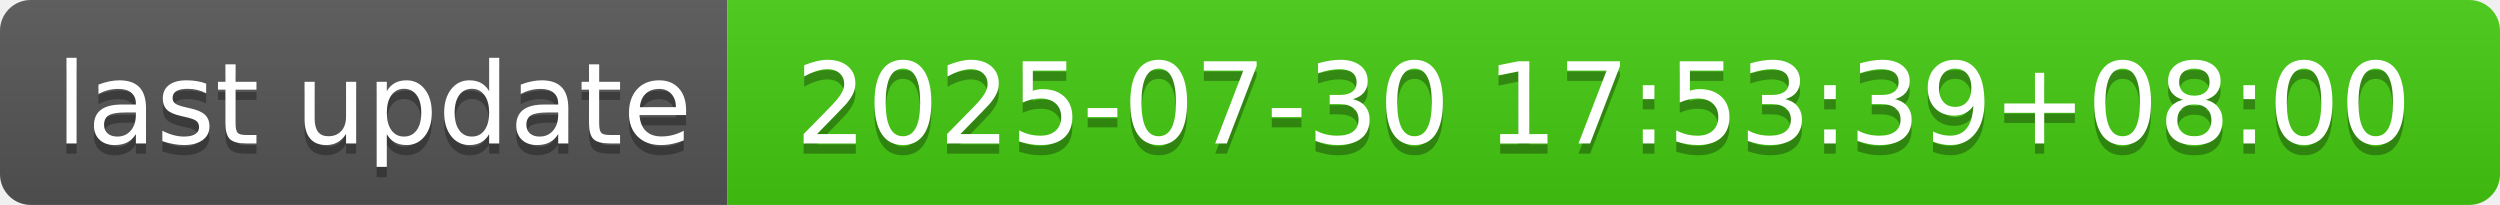
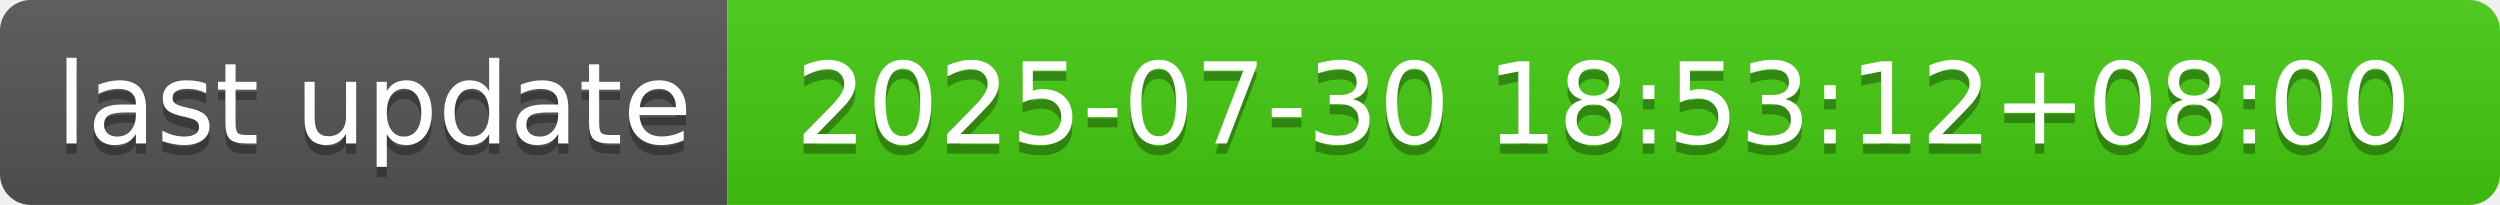
- <svg xmlns="http://www.w3.org/2000/svg" width="244" height="20" role="img" aria-label="last update: 2025-07-30 17:53:39+08:00">
+ <svg xmlns="http://www.w3.org/2000/svg" width="244" height="20" role="img" aria-label="last update: 2025-07-30 18:53:12+08:00">
  <linearGradient id="s" x2="0" y2="100%">
    <stop offset="0" stop-color="#bbb" stop-opacity=".1" />
    <stop offset="1" stop-opacity=".1" />
  </linearGradient>
  <clipPath id="r">
    <rect width="244" height="20" rx="3" fill="#fff" />
  </clipPath>
  <g clip-path="url(#r)">
    <rect width="71" height="20" fill="#555" />
    <rect x="71" width="173" height="20" fill="#4c1" />
    <rect width="244" height="20" fill="url(#s)" />
  </g>
  <g fill="#fff" text-anchor="middle" font-family="Verdana,Geneva,DejaVu Sans,sans-serif" text-rendering="geometricPrecision" font-size="110">
    <text aria-hidden="true" x="365" y="150" fill="#010101" fill-opacity=".3" transform="scale(.1)" textLength="610">last update</text>
    <text x="365" y="140" transform="scale(.1)" fill="#fff" textLength="610">last update</text>
-     <text aria-hidden="true" x="1565" y="150" fill="#010101" fill-opacity=".3" transform="scale(.1)" textLength="1630">2025-07-30 17:53:39+08:00</text>
-     <text x="1565" y="140" transform="scale(.1)" fill="#fff" textLength="1630">2025-07-30 17:53:39+08:00</text>
+     <text aria-hidden="true" x="1565" y="150" fill="#010101" fill-opacity=".3" transform="scale(.1)" textLength="1630">2025-07-30 18:53:12+08:00</text>
+     <text x="1565" y="140" transform="scale(.1)" fill="#fff" textLength="1630">2025-07-30 18:53:12+08:00</text>
  </g>
</svg>
